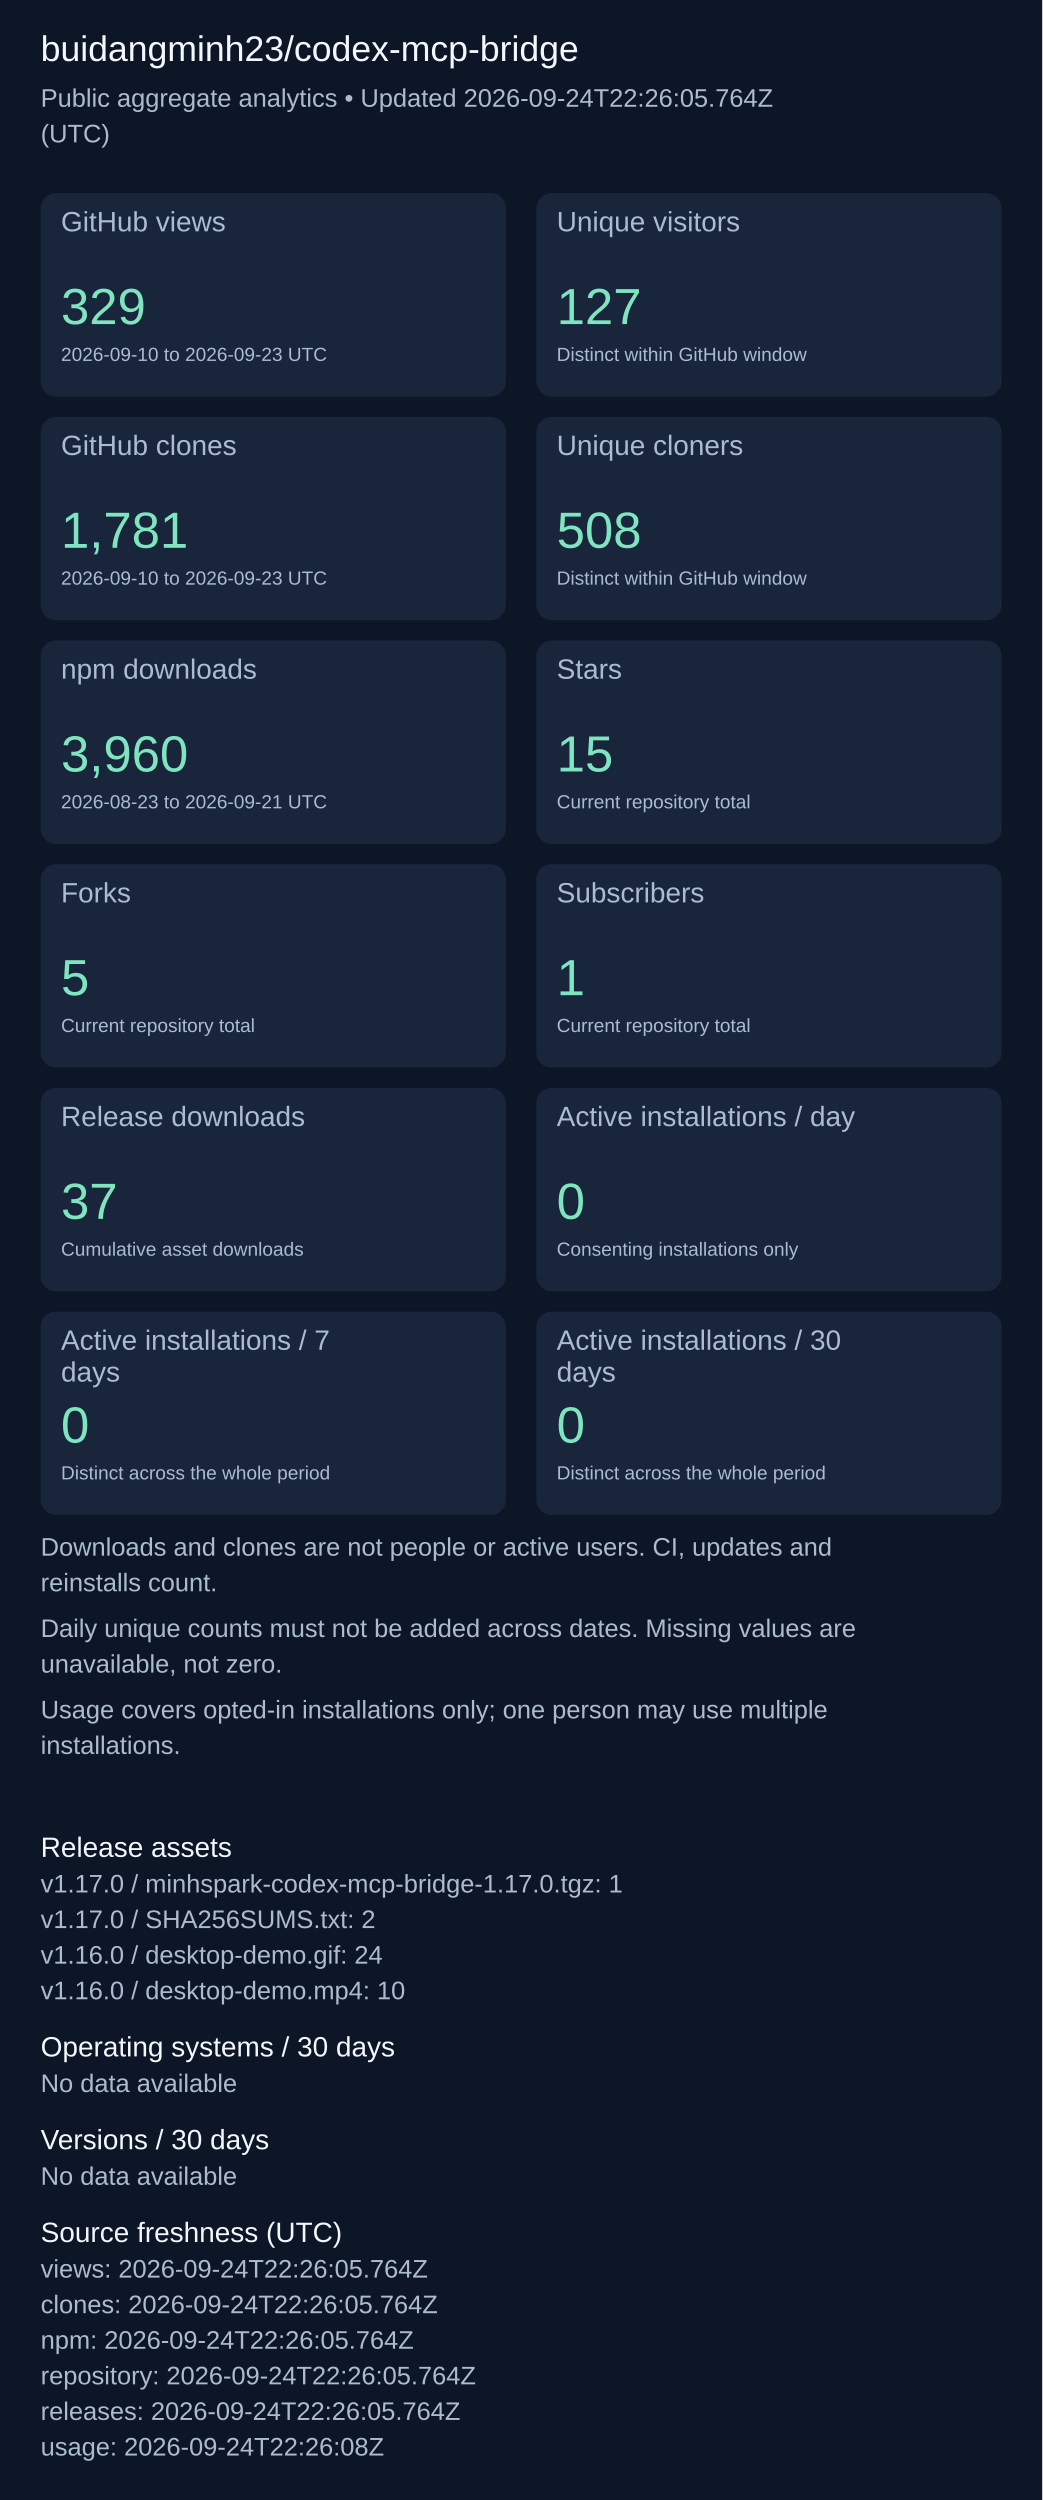
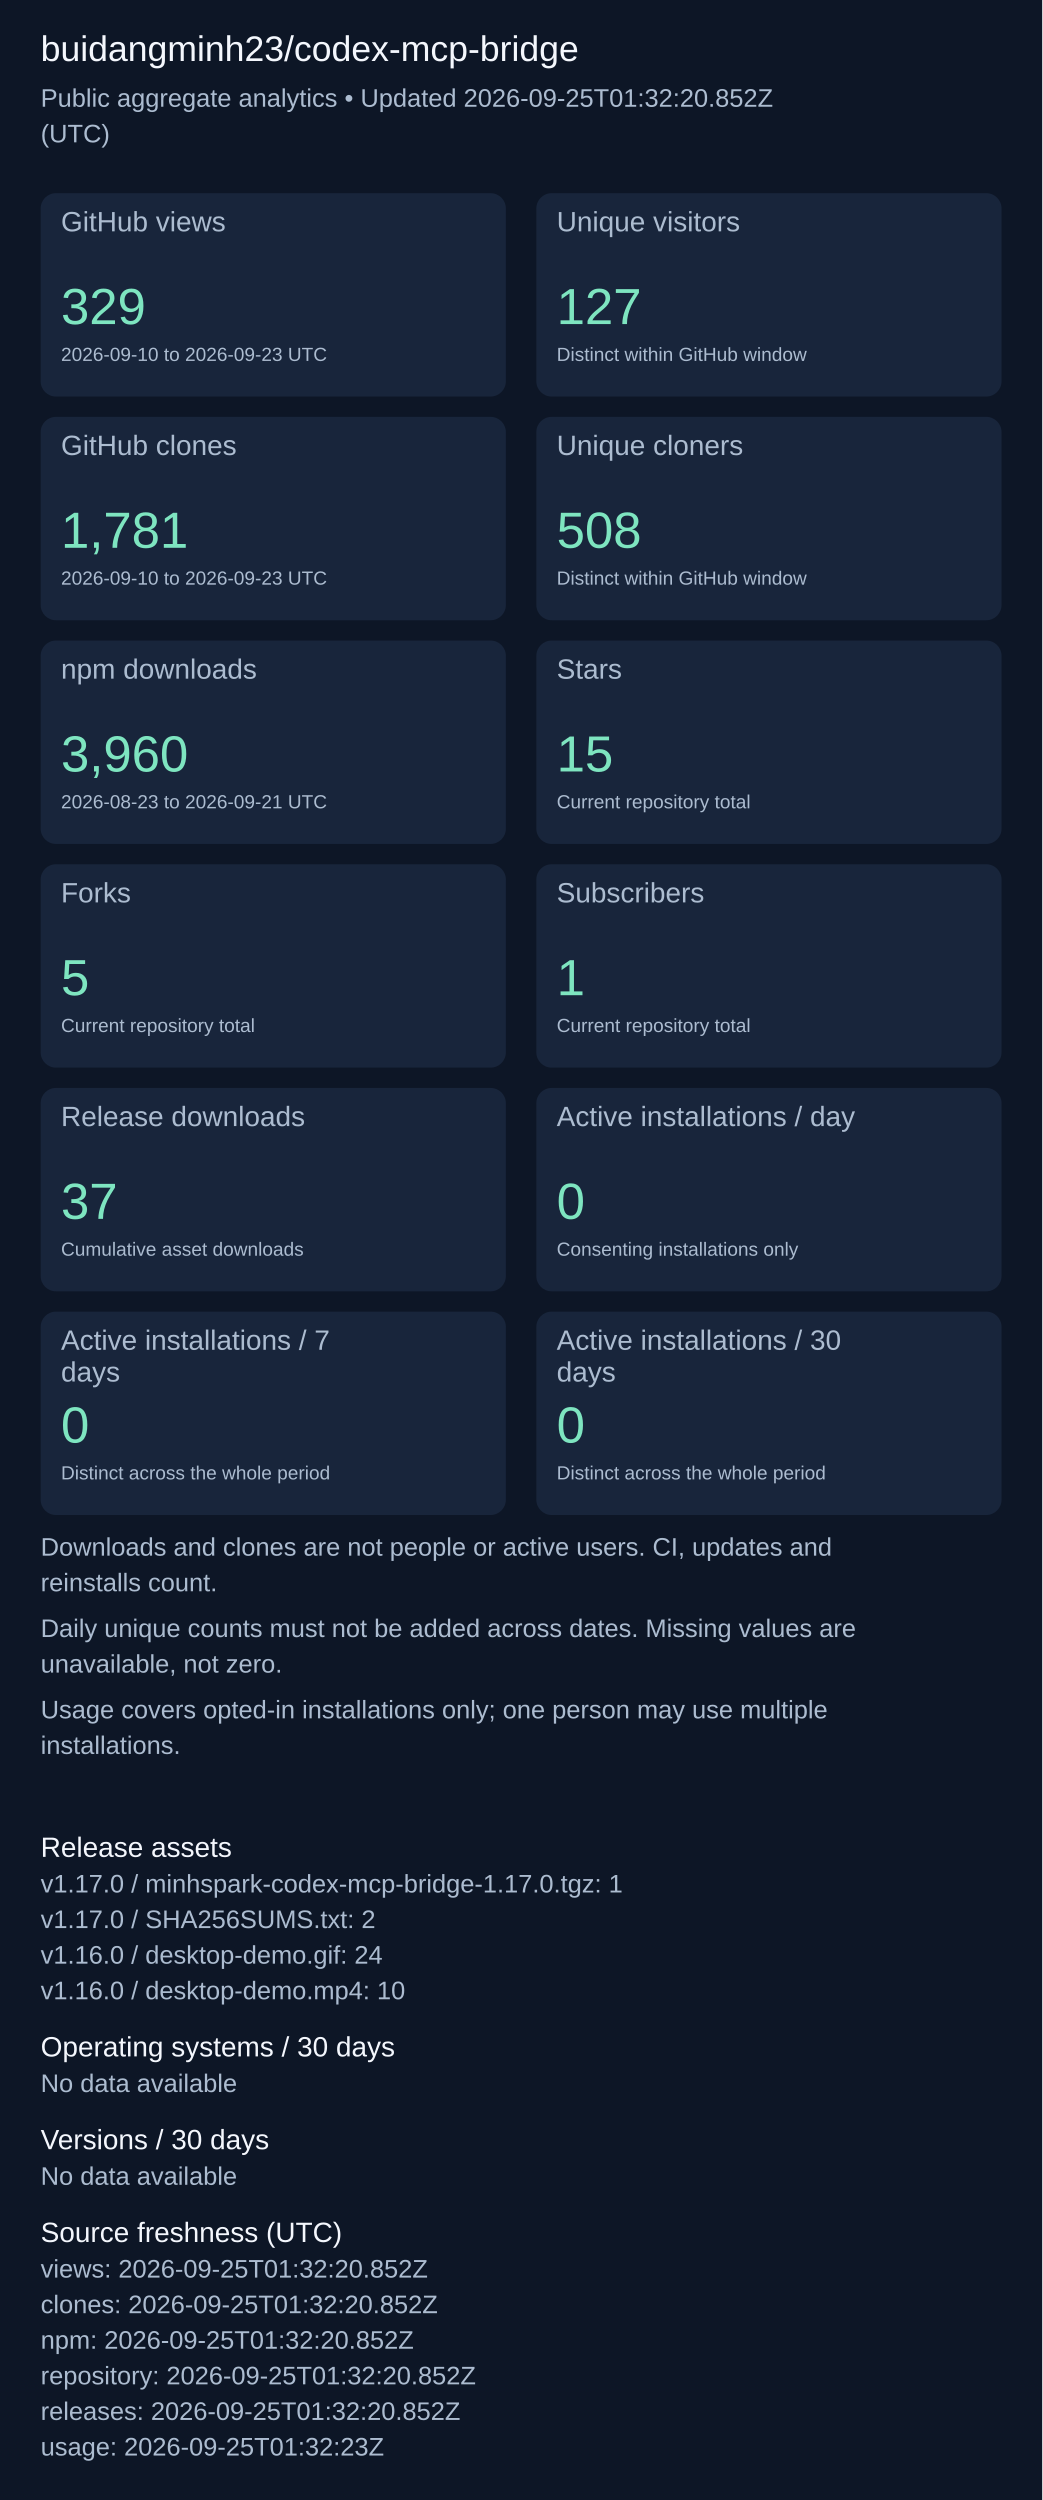
<svg xmlns="http://www.w3.org/2000/svg" width="820" height="1967" viewBox="0 0 820 1967" role="img" aria-label="Repository aggregate analytics">
  <rect width="100%" height="100%" fill="#0d1626" />
  <g font-family="Arial, sans-serif">
    <text x="32" y="48" font-size="28" fill="#f4f7fd">buidangminh23/codex-mcp-bridge</text>
-     <text x="32" y="84" font-size="20" fill="#acbcd0">Public aggregate analytics • Updated 2026-09-24T22:26:05.764Z</text>
+     <text x="32" y="84" font-size="20" fill="#acbcd0">Public aggregate analytics • Updated 2026-09-25T01:32:20.852Z</text>
    <text x="32" y="112" font-size="20" fill="#acbcd0">(UTC)</text>
    <rect x="32" y="152" width="366" height="160" rx="12" fill="#18253b" />
    <text x="48" y="182" font-size="22" fill="#acbcd0">GitHub views</text>
    <text x="48" y="255" font-size="40" fill="#7ee5c0">329</text>
    <text x="48" y="284" font-size="15" fill="#acbcd0">2026-09-10 to 2026-09-23 UTC</text>
    <rect x="422" y="152" width="366" height="160" rx="12" fill="#18253b" />
    <text x="438" y="182" font-size="22" fill="#acbcd0">Unique visitors</text>
    <text x="438" y="255" font-size="40" fill="#7ee5c0">127</text>
    <text x="438" y="284" font-size="15" fill="#acbcd0">Distinct within GitHub window</text>
    <rect x="32" y="328" width="366" height="160" rx="12" fill="#18253b" />
    <text x="48" y="358" font-size="22" fill="#acbcd0">GitHub clones</text>
    <text x="48" y="431" font-size="40" fill="#7ee5c0">1,781</text>
    <text x="48" y="460" font-size="15" fill="#acbcd0">2026-09-10 to 2026-09-23 UTC</text>
    <rect x="422" y="328" width="366" height="160" rx="12" fill="#18253b" />
    <text x="438" y="358" font-size="22" fill="#acbcd0">Unique cloners</text>
    <text x="438" y="431" font-size="40" fill="#7ee5c0">508</text>
    <text x="438" y="460" font-size="15" fill="#acbcd0">Distinct within GitHub window</text>
    <rect x="32" y="504" width="366" height="160" rx="12" fill="#18253b" />
    <text x="48" y="534" font-size="22" fill="#acbcd0">npm downloads</text>
    <text x="48" y="607" font-size="40" fill="#7ee5c0">3,960</text>
    <text x="48" y="636" font-size="15" fill="#acbcd0">2026-08-23 to 2026-09-21 UTC</text>
    <rect x="422" y="504" width="366" height="160" rx="12" fill="#18253b" />
    <text x="438" y="534" font-size="22" fill="#acbcd0">Stars</text>
    <text x="438" y="607" font-size="40" fill="#7ee5c0">15</text>
    <text x="438" y="636" font-size="15" fill="#acbcd0">Current repository total</text>
    <rect x="32" y="680" width="366" height="160" rx="12" fill="#18253b" />
    <text x="48" y="710" font-size="22" fill="#acbcd0">Forks</text>
    <text x="48" y="783" font-size="40" fill="#7ee5c0">5</text>
    <text x="48" y="812" font-size="15" fill="#acbcd0">Current repository total</text>
    <rect x="422" y="680" width="366" height="160" rx="12" fill="#18253b" />
    <text x="438" y="710" font-size="22" fill="#acbcd0">Subscribers</text>
    <text x="438" y="783" font-size="40" fill="#7ee5c0">1</text>
    <text x="438" y="812" font-size="15" fill="#acbcd0">Current repository total</text>
    <rect x="32" y="856" width="366" height="160" rx="12" fill="#18253b" />
    <text x="48" y="886" font-size="22" fill="#acbcd0">Release downloads</text>
    <text x="48" y="959" font-size="40" fill="#7ee5c0">37</text>
    <text x="48" y="988" font-size="15" fill="#acbcd0">Cumulative asset downloads</text>
    <rect x="422" y="856" width="366" height="160" rx="12" fill="#18253b" />
    <text x="438" y="886" font-size="22" fill="#acbcd0">Active installations / day</text>
    <text x="438" y="959" font-size="40" fill="#7ee5c0">0</text>
    <text x="438" y="988" font-size="15" fill="#acbcd0">Consenting installations only</text>
    <rect x="32" y="1032" width="366" height="160" rx="12" fill="#18253b" />
    <text x="48" y="1062" font-size="22" fill="#acbcd0">Active installations / 7</text>
    <text x="48" y="1087" font-size="22" fill="#acbcd0">days</text>
    <text x="48" y="1135" font-size="40" fill="#7ee5c0">0</text>
    <text x="48" y="1164" font-size="15" fill="#acbcd0">Distinct across the whole period</text>
    <rect x="422" y="1032" width="366" height="160" rx="12" fill="#18253b" />
    <text x="438" y="1062" font-size="22" fill="#acbcd0">Active installations / 30</text>
    <text x="438" y="1087" font-size="22" fill="#acbcd0">days</text>
    <text x="438" y="1135" font-size="40" fill="#7ee5c0">0</text>
    <text x="438" y="1164" font-size="15" fill="#acbcd0">Distinct across the whole period</text>
    <text x="32" y="1224" font-size="20" fill="#acbcd0">Downloads and clones are not people or active users. CI, updates and</text>
    <text x="32" y="1252" font-size="20" fill="#acbcd0">reinstalls count.</text>
    <text x="32" y="1288" font-size="20" fill="#acbcd0">Daily unique counts must not be added across dates. Missing values are</text>
    <text x="32" y="1316" font-size="20" fill="#acbcd0">unavailable, not zero.</text>
    <text x="32" y="1352" font-size="20" fill="#acbcd0">Usage covers opted-in installations only; one person may use multiple</text>
    <text x="32" y="1380" font-size="20" fill="#acbcd0">installations.</text>
    <text x="32" y="1461" font-size="22" fill="#f4f7fd">Release assets</text>
    <text x="32" y="1489" font-size="20" fill="#acbcd0">v1.17.0 / minhspark-codex-mcp-bridge-1.17.0.tgz: 1</text>
    <text x="32" y="1517" font-size="20" fill="#acbcd0">v1.17.0 / SHA256SUMS.txt: 2</text>
    <text x="32" y="1545" font-size="20" fill="#acbcd0">v1.16.0 / desktop-demo.gif: 24</text>
    <text x="32" y="1573" font-size="20" fill="#acbcd0">v1.16.0 / desktop-demo.mp4: 10</text>
    <text x="32" y="1618" font-size="22" fill="#f4f7fd">Operating systems / 30 days</text>
    <text x="32" y="1646" font-size="20" fill="#acbcd0">No data available</text>
    <text x="32" y="1691" font-size="22" fill="#f4f7fd">Versions / 30 days</text>
    <text x="32" y="1719" font-size="20" fill="#acbcd0">No data available</text>
    <text x="32" y="1764" font-size="22" fill="#f4f7fd">Source freshness (UTC)</text>
-     <text x="32" y="1792" font-size="20" fill="#acbcd0">views: 2026-09-24T22:26:05.764Z</text>
-     <text x="32" y="1820" font-size="20" fill="#acbcd0">clones: 2026-09-24T22:26:05.764Z</text>
-     <text x="32" y="1848" font-size="20" fill="#acbcd0">npm: 2026-09-24T22:26:05.764Z</text>
-     <text x="32" y="1876" font-size="20" fill="#acbcd0">repository: 2026-09-24T22:26:05.764Z</text>
-     <text x="32" y="1904" font-size="20" fill="#acbcd0">releases: 2026-09-24T22:26:05.764Z</text>
-     <text x="32" y="1932" font-size="20" fill="#acbcd0">usage: 2026-09-24T22:26:08Z</text>
+     <text x="32" y="1792" font-size="20" fill="#acbcd0">views: 2026-09-25T01:32:20.852Z</text>
+     <text x="32" y="1820" font-size="20" fill="#acbcd0">clones: 2026-09-25T01:32:20.852Z</text>
+     <text x="32" y="1848" font-size="20" fill="#acbcd0">npm: 2026-09-25T01:32:20.852Z</text>
+     <text x="32" y="1876" font-size="20" fill="#acbcd0">repository: 2026-09-25T01:32:20.852Z</text>
+     <text x="32" y="1904" font-size="20" fill="#acbcd0">releases: 2026-09-25T01:32:20.852Z</text>
+     <text x="32" y="1932" font-size="20" fill="#acbcd0">usage: 2026-09-25T01:32:23Z</text>
  </g>
</svg>
